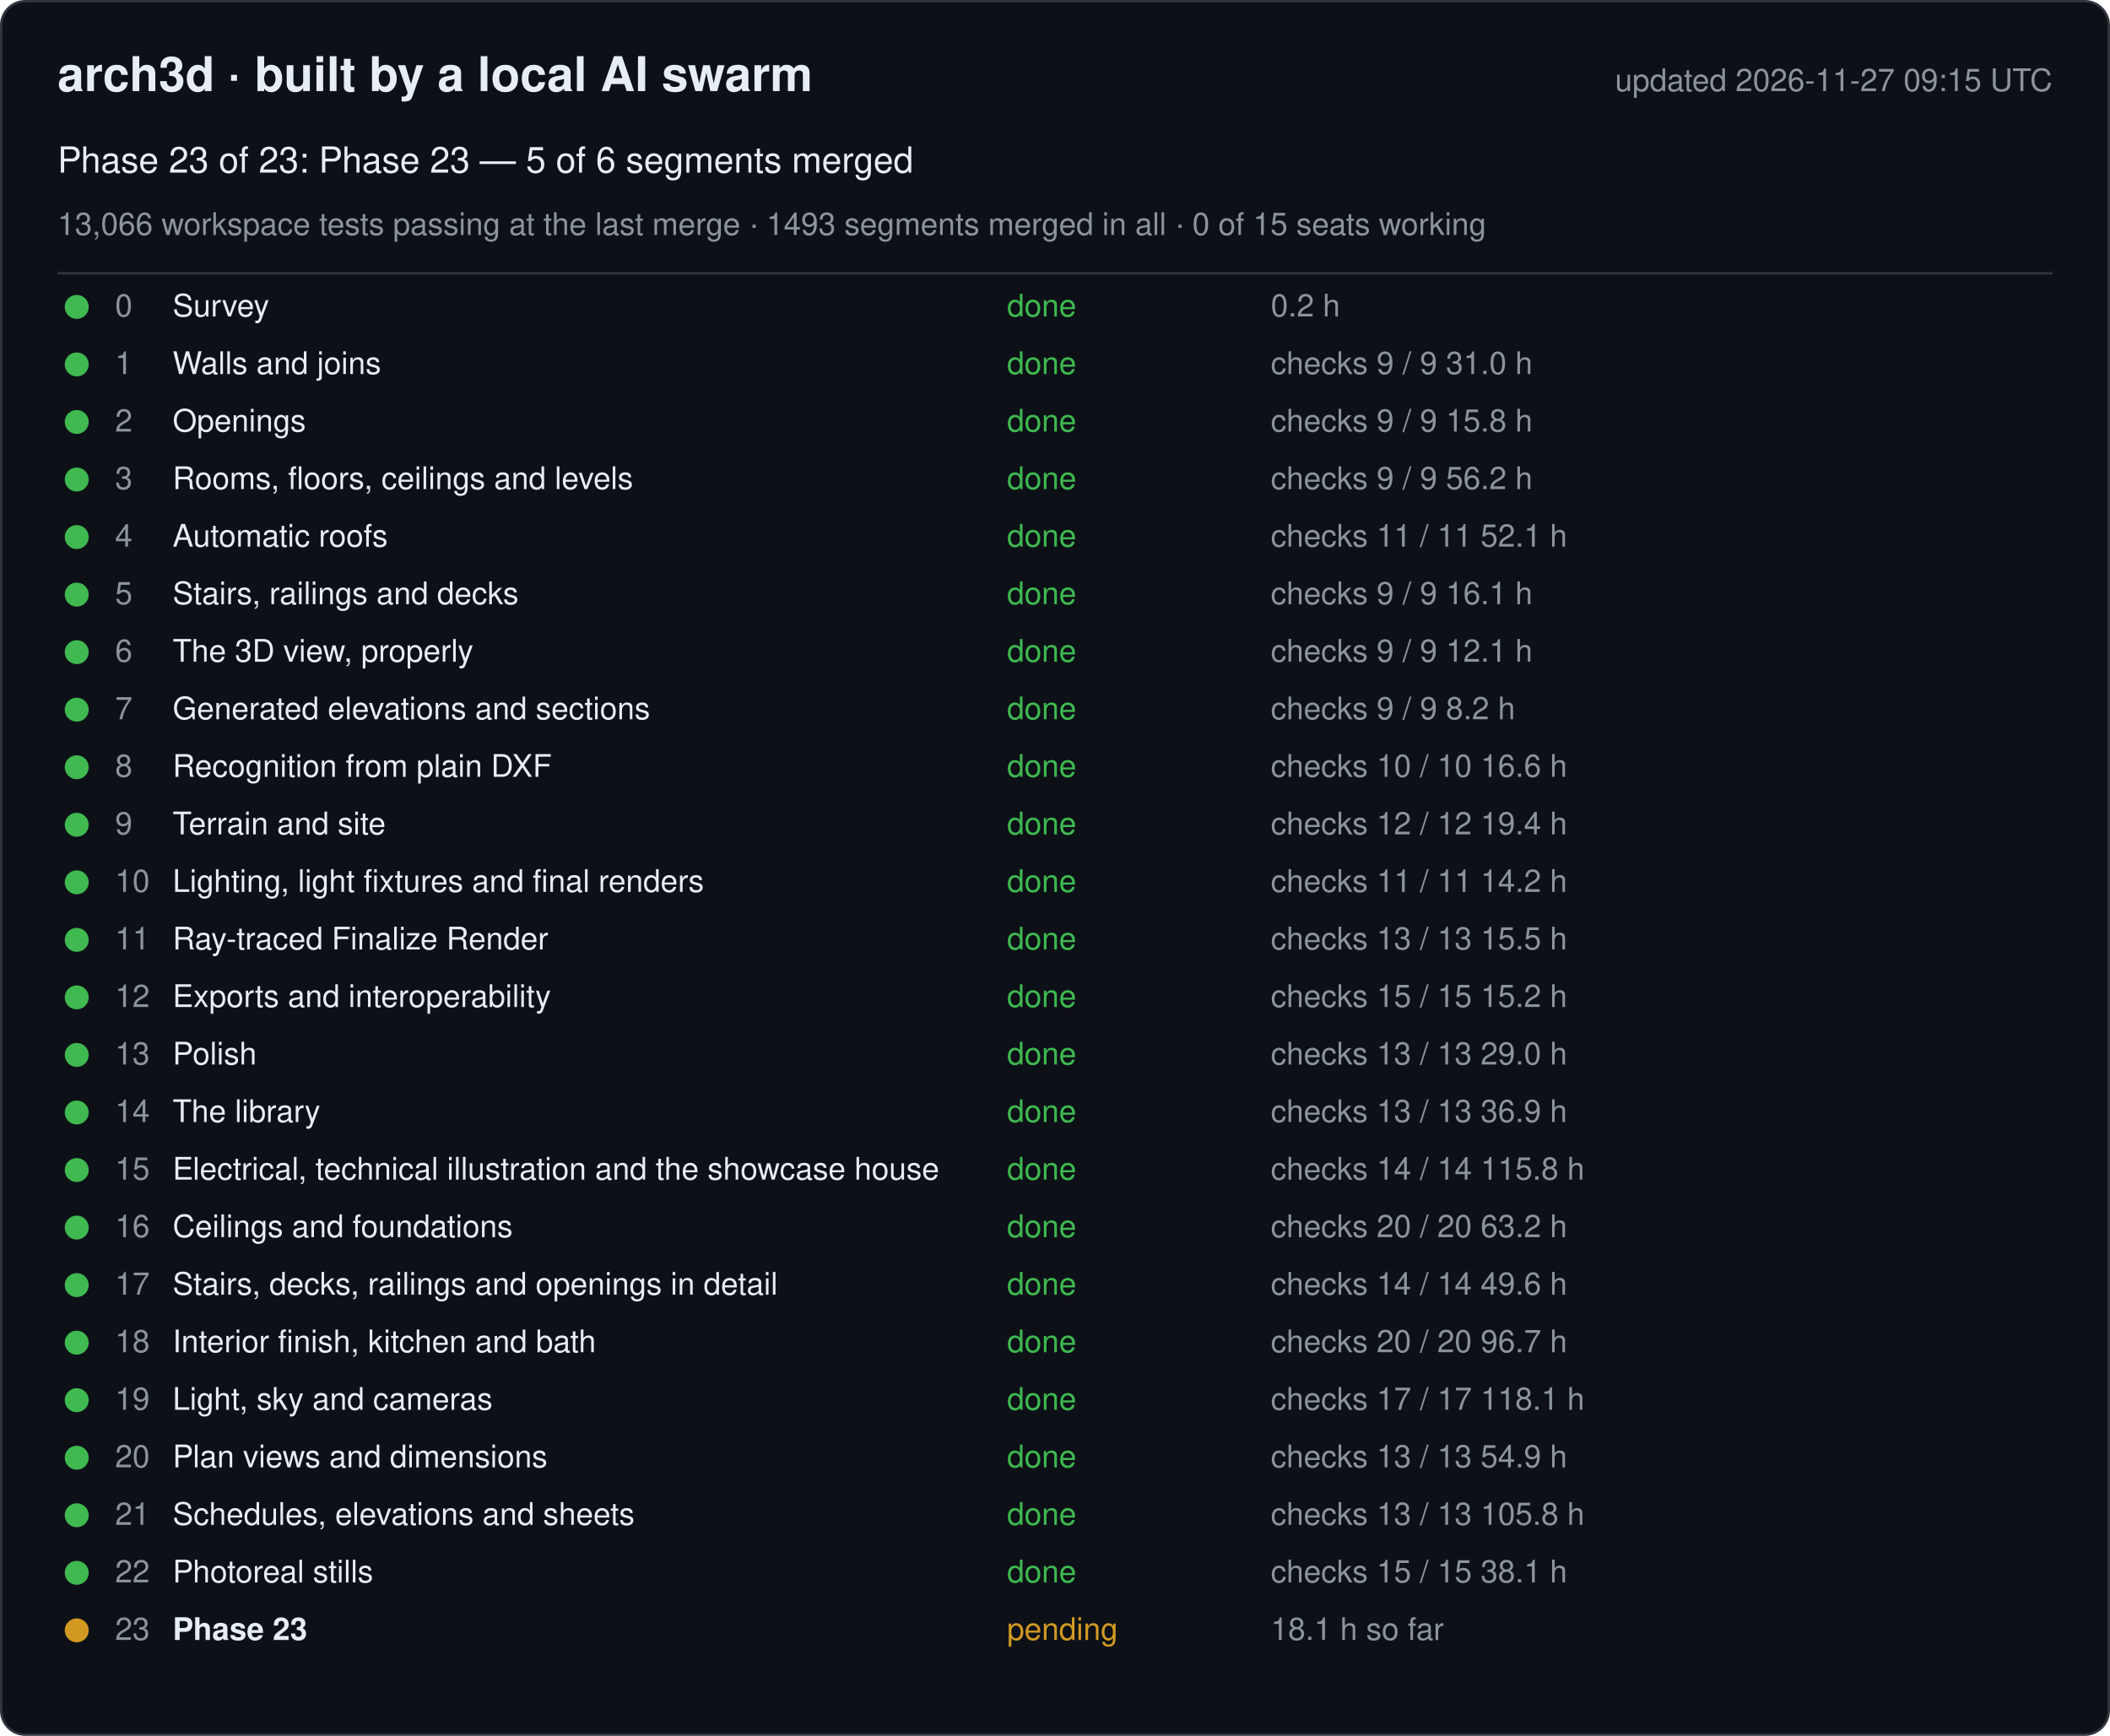
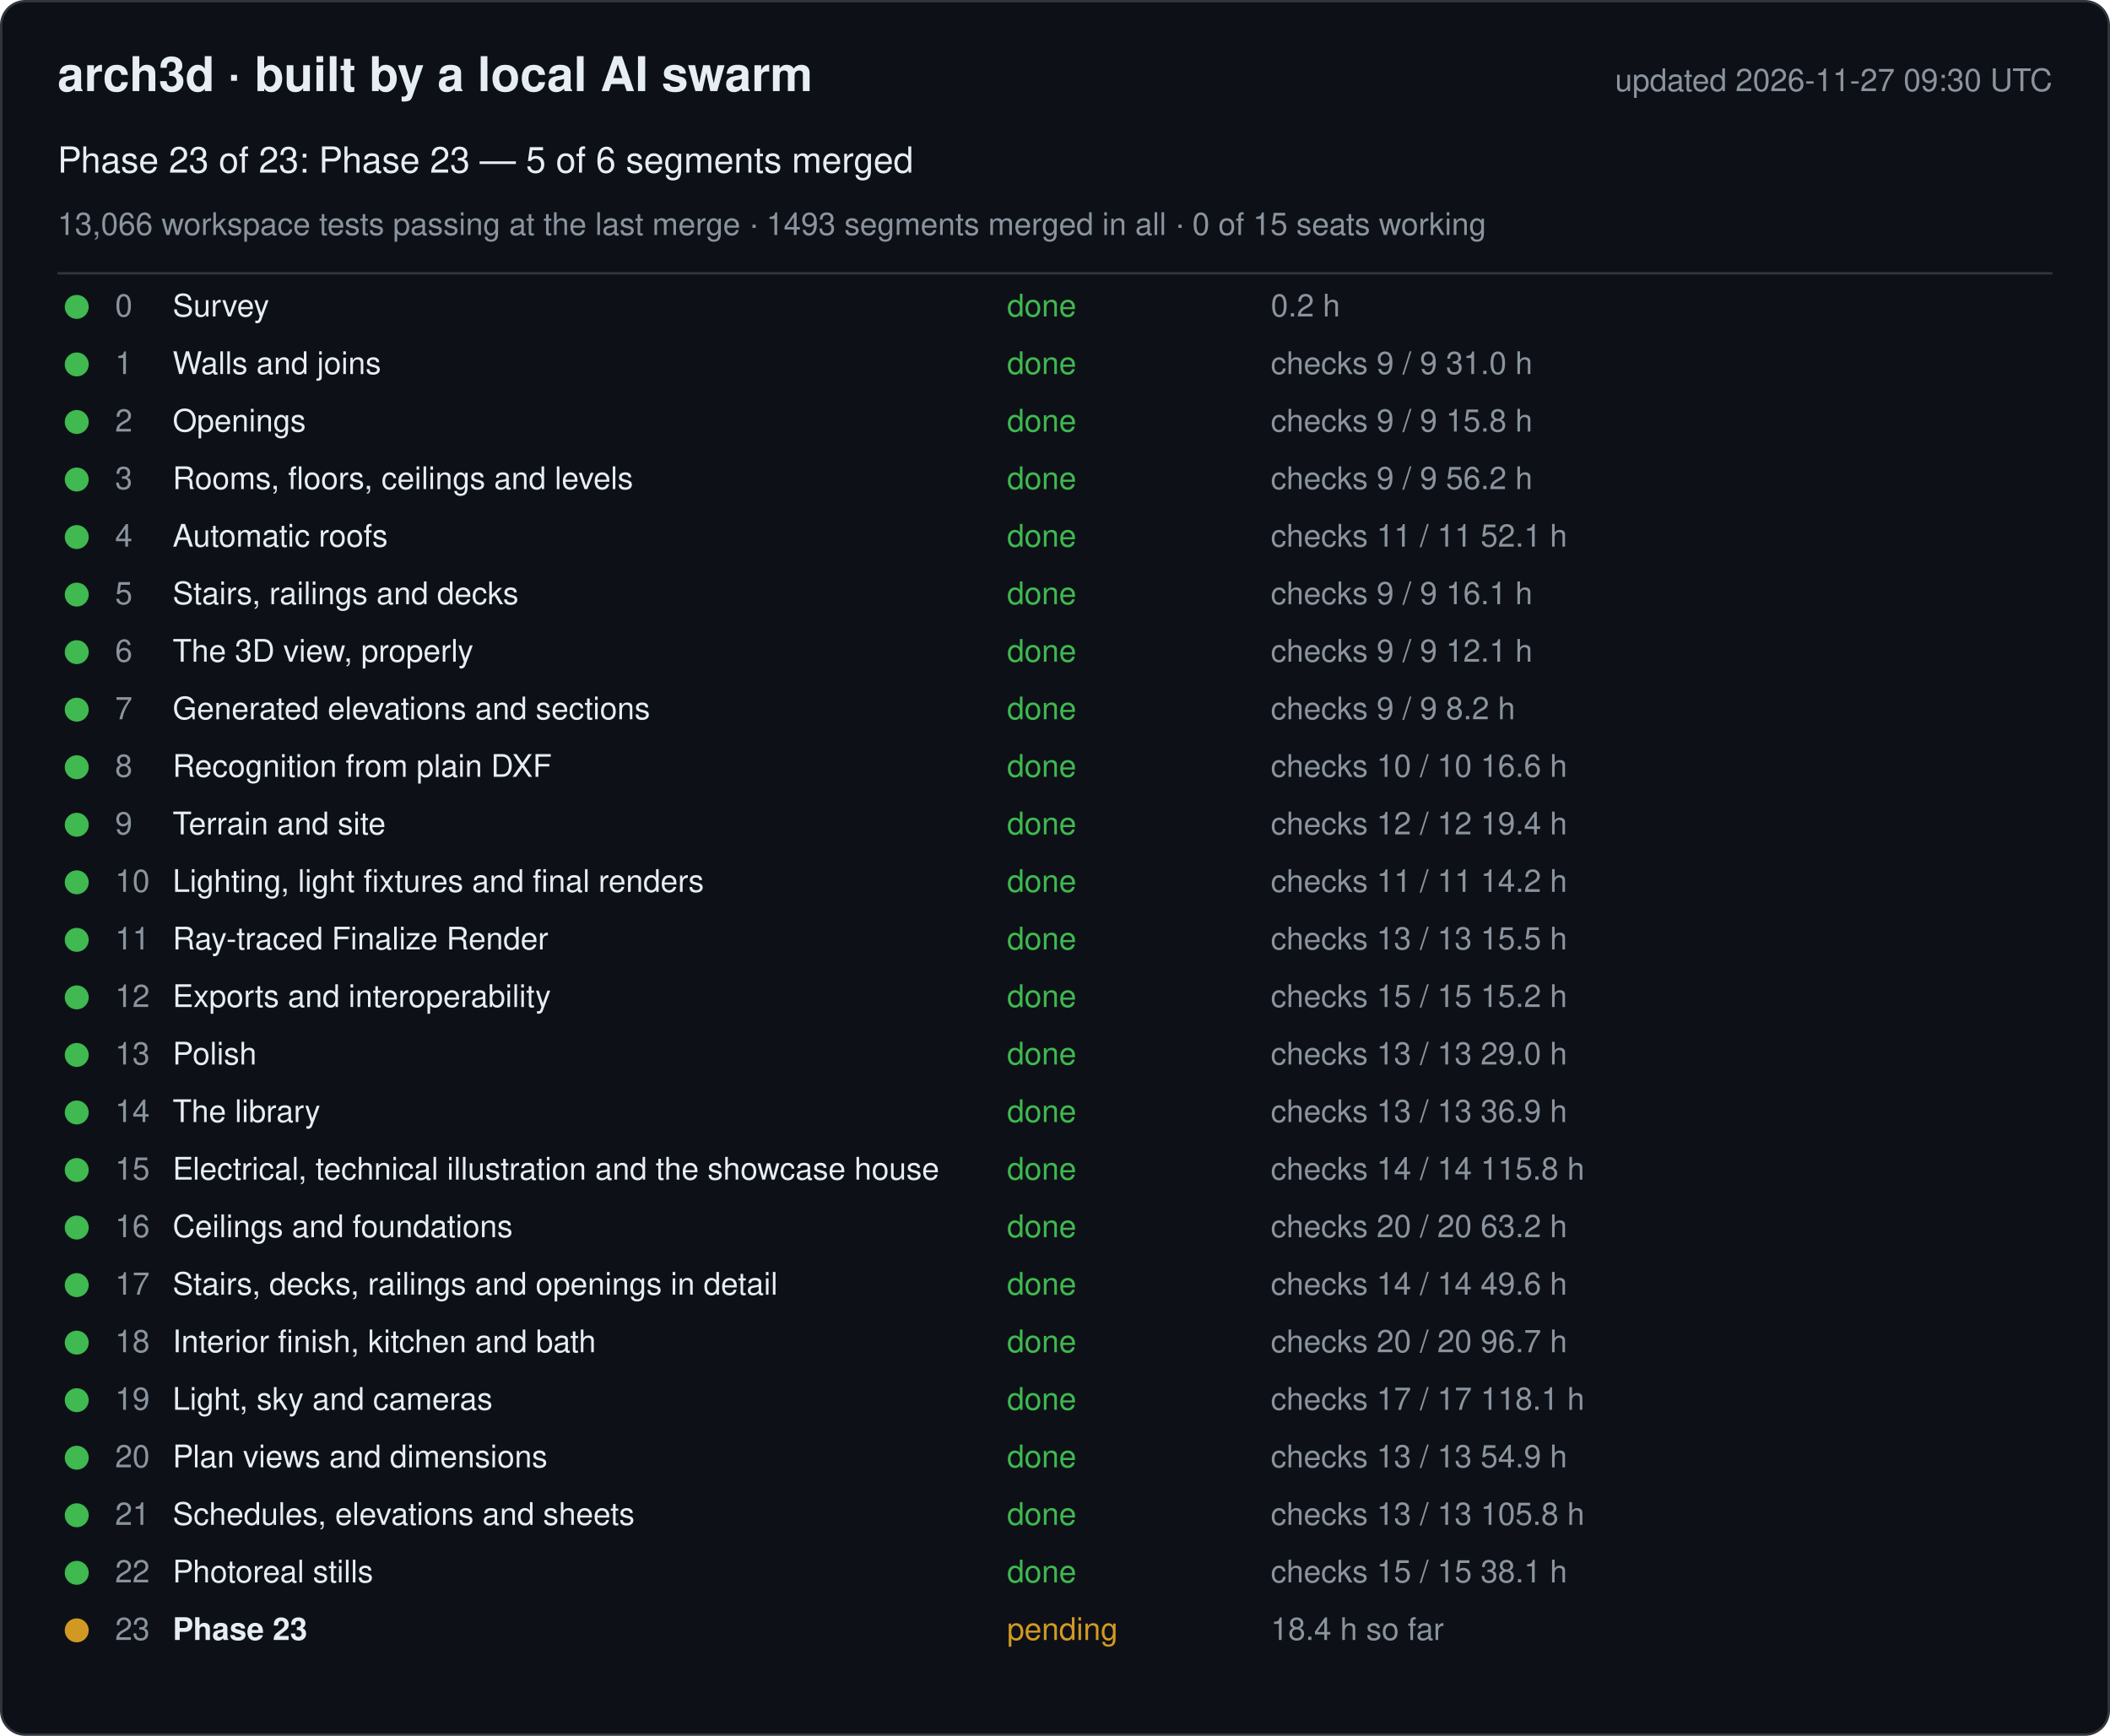
<svg xmlns="http://www.w3.org/2000/svg" width="880" height="724" viewBox="0 0 880 724" font-family="-apple-system, Segoe UI, Helvetica, Arial, sans-serif">
  <rect x="0.5" y="0.5" width="879" height="723" rx="10" fill="#0d1117" stroke="#30363d" />
  <text x="24" y="38" font-size="20" font-weight="600" fill="#e6edf3">arch3d · built by a local AI swarm</text>
-   <text x="856" y="38" font-size="13" fill="#8b949e" text-anchor="end">updated 2026-11-27 09:15 UTC</text>
+   <text x="856" y="38" font-size="13" fill="#8b949e" text-anchor="end">updated 2026-11-27 09:30 UTC</text>
  <text x="24" y="72" font-size="15" fill="#e6edf3">Phase 23 of 23: Phase 23 — 5 of 6 segments merged</text>
  <text x="24" y="98" font-size="13" fill="#8b949e">13,066 workspace tests passing at the last merge · 1493 segments merged in all · 0 of 15 seats working</text>
  <line x1="24" y1="114" x2="856" y2="114" stroke="#30363d" />
  <g data-phase="0">
    <circle cx="32" cy="128" r="5" fill="#3fb950" />
    <text x="48" y="132" font-size="13" fill="#8b949e">0</text>
    <text x="72" y="132" font-size="13" fill="#e6edf3">Survey</text>
    <text x="420" y="132" font-size="13" fill="#3fb950">done</text>
    <text x="530" y="132" font-size="13" fill="#8b949e">0.2 h</text>
  </g>
  <g data-phase="1">
    <circle cx="32" cy="152" r="5" fill="#3fb950" />
    <text x="48" y="156" font-size="13" fill="#8b949e">1</text>
    <text x="72" y="156" font-size="13" fill="#e6edf3">Walls and joins</text>
    <text x="420" y="156" font-size="13" fill="#3fb950">done</text>
    <text x="530" y="156" font-size="13" fill="#8b949e">checks 9 / 9   31.0 h</text>
  </g>
  <g data-phase="2">
    <circle cx="32" cy="176" r="5" fill="#3fb950" />
    <text x="48" y="180" font-size="13" fill="#8b949e">2</text>
    <text x="72" y="180" font-size="13" fill="#e6edf3">Openings</text>
    <text x="420" y="180" font-size="13" fill="#3fb950">done</text>
    <text x="530" y="180" font-size="13" fill="#8b949e">checks 9 / 9   15.8 h</text>
  </g>
  <g data-phase="3">
    <circle cx="32" cy="200" r="5" fill="#3fb950" />
    <text x="48" y="204" font-size="13" fill="#8b949e">3</text>
    <text x="72" y="204" font-size="13" fill="#e6edf3">Rooms, floors, ceilings and levels</text>
    <text x="420" y="204" font-size="13" fill="#3fb950">done</text>
    <text x="530" y="204" font-size="13" fill="#8b949e">checks 9 / 9   56.2 h</text>
  </g>
  <g data-phase="4">
    <circle cx="32" cy="224" r="5" fill="#3fb950" />
    <text x="48" y="228" font-size="13" fill="#8b949e">4</text>
    <text x="72" y="228" font-size="13" fill="#e6edf3">Automatic roofs</text>
    <text x="420" y="228" font-size="13" fill="#3fb950">done</text>
    <text x="530" y="228" font-size="13" fill="#8b949e">checks 11 / 11   52.1 h</text>
  </g>
  <g data-phase="5">
    <circle cx="32" cy="248" r="5" fill="#3fb950" />
    <text x="48" y="252" font-size="13" fill="#8b949e">5</text>
    <text x="72" y="252" font-size="13" fill="#e6edf3">Stairs, railings and decks</text>
    <text x="420" y="252" font-size="13" fill="#3fb950">done</text>
    <text x="530" y="252" font-size="13" fill="#8b949e">checks 9 / 9   16.1 h</text>
  </g>
  <g data-phase="6">
    <circle cx="32" cy="272" r="5" fill="#3fb950" />
    <text x="48" y="276" font-size="13" fill="#8b949e">6</text>
    <text x="72" y="276" font-size="13" fill="#e6edf3">The 3D view, properly</text>
    <text x="420" y="276" font-size="13" fill="#3fb950">done</text>
    <text x="530" y="276" font-size="13" fill="#8b949e">checks 9 / 9   12.1 h</text>
  </g>
  <g data-phase="7">
    <circle cx="32" cy="296" r="5" fill="#3fb950" />
    <text x="48" y="300" font-size="13" fill="#8b949e">7</text>
    <text x="72" y="300" font-size="13" fill="#e6edf3">Generated elevations and sections</text>
    <text x="420" y="300" font-size="13" fill="#3fb950">done</text>
    <text x="530" y="300" font-size="13" fill="#8b949e">checks 9 / 9   8.2 h</text>
  </g>
  <g data-phase="8">
    <circle cx="32" cy="320" r="5" fill="#3fb950" />
    <text x="48" y="324" font-size="13" fill="#8b949e">8</text>
    <text x="72" y="324" font-size="13" fill="#e6edf3">Recognition from plain DXF</text>
    <text x="420" y="324" font-size="13" fill="#3fb950">done</text>
    <text x="530" y="324" font-size="13" fill="#8b949e">checks 10 / 10   16.6 h</text>
  </g>
  <g data-phase="9">
    <circle cx="32" cy="344" r="5" fill="#3fb950" />
    <text x="48" y="348" font-size="13" fill="#8b949e">9</text>
    <text x="72" y="348" font-size="13" fill="#e6edf3">Terrain and site</text>
    <text x="420" y="348" font-size="13" fill="#3fb950">done</text>
    <text x="530" y="348" font-size="13" fill="#8b949e">checks 12 / 12   19.4 h</text>
  </g>
  <g data-phase="10">
    <circle cx="32" cy="368" r="5" fill="#3fb950" />
    <text x="48" y="372" font-size="13" fill="#8b949e">10</text>
    <text x="72" y="372" font-size="13" fill="#e6edf3">Lighting, light fixtures and final renders</text>
    <text x="420" y="372" font-size="13" fill="#3fb950">done</text>
    <text x="530" y="372" font-size="13" fill="#8b949e">checks 11 / 11   14.2 h</text>
  </g>
  <g data-phase="11">
    <circle cx="32" cy="392" r="5" fill="#3fb950" />
    <text x="48" y="396" font-size="13" fill="#8b949e">11</text>
    <text x="72" y="396" font-size="13" fill="#e6edf3">Ray-traced Finalize Render</text>
    <text x="420" y="396" font-size="13" fill="#3fb950">done</text>
    <text x="530" y="396" font-size="13" fill="#8b949e">checks 13 / 13   15.5 h</text>
  </g>
  <g data-phase="12">
    <circle cx="32" cy="416" r="5" fill="#3fb950" />
    <text x="48" y="420" font-size="13" fill="#8b949e">12</text>
    <text x="72" y="420" font-size="13" fill="#e6edf3">Exports and interoperability</text>
    <text x="420" y="420" font-size="13" fill="#3fb950">done</text>
    <text x="530" y="420" font-size="13" fill="#8b949e">checks 15 / 15   15.2 h</text>
  </g>
  <g data-phase="13">
    <circle cx="32" cy="440" r="5" fill="#3fb950" />
    <text x="48" y="444" font-size="13" fill="#8b949e">13</text>
    <text x="72" y="444" font-size="13" fill="#e6edf3">Polish</text>
    <text x="420" y="444" font-size="13" fill="#3fb950">done</text>
    <text x="530" y="444" font-size="13" fill="#8b949e">checks 13 / 13   29.0 h</text>
  </g>
  <g data-phase="14">
    <circle cx="32" cy="464" r="5" fill="#3fb950" />
    <text x="48" y="468" font-size="13" fill="#8b949e">14</text>
    <text x="72" y="468" font-size="13" fill="#e6edf3">The library</text>
    <text x="420" y="468" font-size="13" fill="#3fb950">done</text>
    <text x="530" y="468" font-size="13" fill="#8b949e">checks 13 / 13   36.9 h</text>
  </g>
  <g data-phase="15">
    <circle cx="32" cy="488" r="5" fill="#3fb950" />
    <text x="48" y="492" font-size="13" fill="#8b949e">15</text>
    <text x="72" y="492" font-size="13" fill="#e6edf3">Electrical, technical illustration and the showcase house</text>
    <text x="420" y="492" font-size="13" fill="#3fb950">done</text>
    <text x="530" y="492" font-size="13" fill="#8b949e">checks 14 / 14   115.8 h</text>
  </g>
  <g data-phase="16">
    <circle cx="32" cy="512" r="5" fill="#3fb950" />
    <text x="48" y="516" font-size="13" fill="#8b949e">16</text>
    <text x="72" y="516" font-size="13" fill="#e6edf3">Ceilings and foundations</text>
    <text x="420" y="516" font-size="13" fill="#3fb950">done</text>
    <text x="530" y="516" font-size="13" fill="#8b949e">checks 20 / 20   63.2 h</text>
  </g>
  <g data-phase="17">
    <circle cx="32" cy="536" r="5" fill="#3fb950" />
    <text x="48" y="540" font-size="13" fill="#8b949e">17</text>
    <text x="72" y="540" font-size="13" fill="#e6edf3">Stairs, decks, railings and openings in detail</text>
    <text x="420" y="540" font-size="13" fill="#3fb950">done</text>
    <text x="530" y="540" font-size="13" fill="#8b949e">checks 14 / 14   49.6 h</text>
  </g>
  <g data-phase="18">
    <circle cx="32" cy="560" r="5" fill="#3fb950" />
    <text x="48" y="564" font-size="13" fill="#8b949e">18</text>
    <text x="72" y="564" font-size="13" fill="#e6edf3">Interior finish, kitchen and bath</text>
    <text x="420" y="564" font-size="13" fill="#3fb950">done</text>
    <text x="530" y="564" font-size="13" fill="#8b949e">checks 20 / 20   96.7 h</text>
  </g>
  <g data-phase="19">
    <circle cx="32" cy="584" r="5" fill="#3fb950" />
    <text x="48" y="588" font-size="13" fill="#8b949e">19</text>
    <text x="72" y="588" font-size="13" fill="#e6edf3">Light, sky and cameras</text>
    <text x="420" y="588" font-size="13" fill="#3fb950">done</text>
    <text x="530" y="588" font-size="13" fill="#8b949e">checks 17 / 17   118.1 h</text>
  </g>
  <g data-phase="20">
    <circle cx="32" cy="608" r="5" fill="#3fb950" />
    <text x="48" y="612" font-size="13" fill="#8b949e">20</text>
    <text x="72" y="612" font-size="13" fill="#e6edf3">Plan views and dimensions</text>
    <text x="420" y="612" font-size="13" fill="#3fb950">done</text>
    <text x="530" y="612" font-size="13" fill="#8b949e">checks 13 / 13   54.9 h</text>
  </g>
  <g data-phase="21">
    <circle cx="32" cy="632" r="5" fill="#3fb950" />
    <text x="48" y="636" font-size="13" fill="#8b949e">21</text>
    <text x="72" y="636" font-size="13" fill="#e6edf3">Schedules, elevations and sheets</text>
    <text x="420" y="636" font-size="13" fill="#3fb950">done</text>
    <text x="530" y="636" font-size="13" fill="#8b949e">checks 13 / 13   105.8 h</text>
  </g>
  <g data-phase="22">
    <circle cx="32" cy="656" r="5" fill="#3fb950" />
    <text x="48" y="660" font-size="13" fill="#8b949e">22</text>
    <text x="72" y="660" font-size="13" fill="#e6edf3">Photoreal stills</text>
    <text x="420" y="660" font-size="13" fill="#3fb950">done</text>
    <text x="530" y="660" font-size="13" fill="#8b949e">checks 15 / 15   38.1 h</text>
  </g>
  <g data-phase="23">
    <circle cx="32" cy="680" r="5" fill="#d29922" />
    <text x="48" y="684" font-size="13" fill="#8b949e">23</text>
    <text x="72" y="684" font-size="13" fill="#e6edf3" font-weight="600">Phase 23</text>
    <text x="420" y="684" font-size="13" fill="#d29922">pending</text>
-     <text x="530" y="684" font-size="13" fill="#8b949e">18.1 h so far</text>
+     <text x="530" y="684" font-size="13" fill="#8b949e">18.4 h so far</text>
  </g>
</svg>
